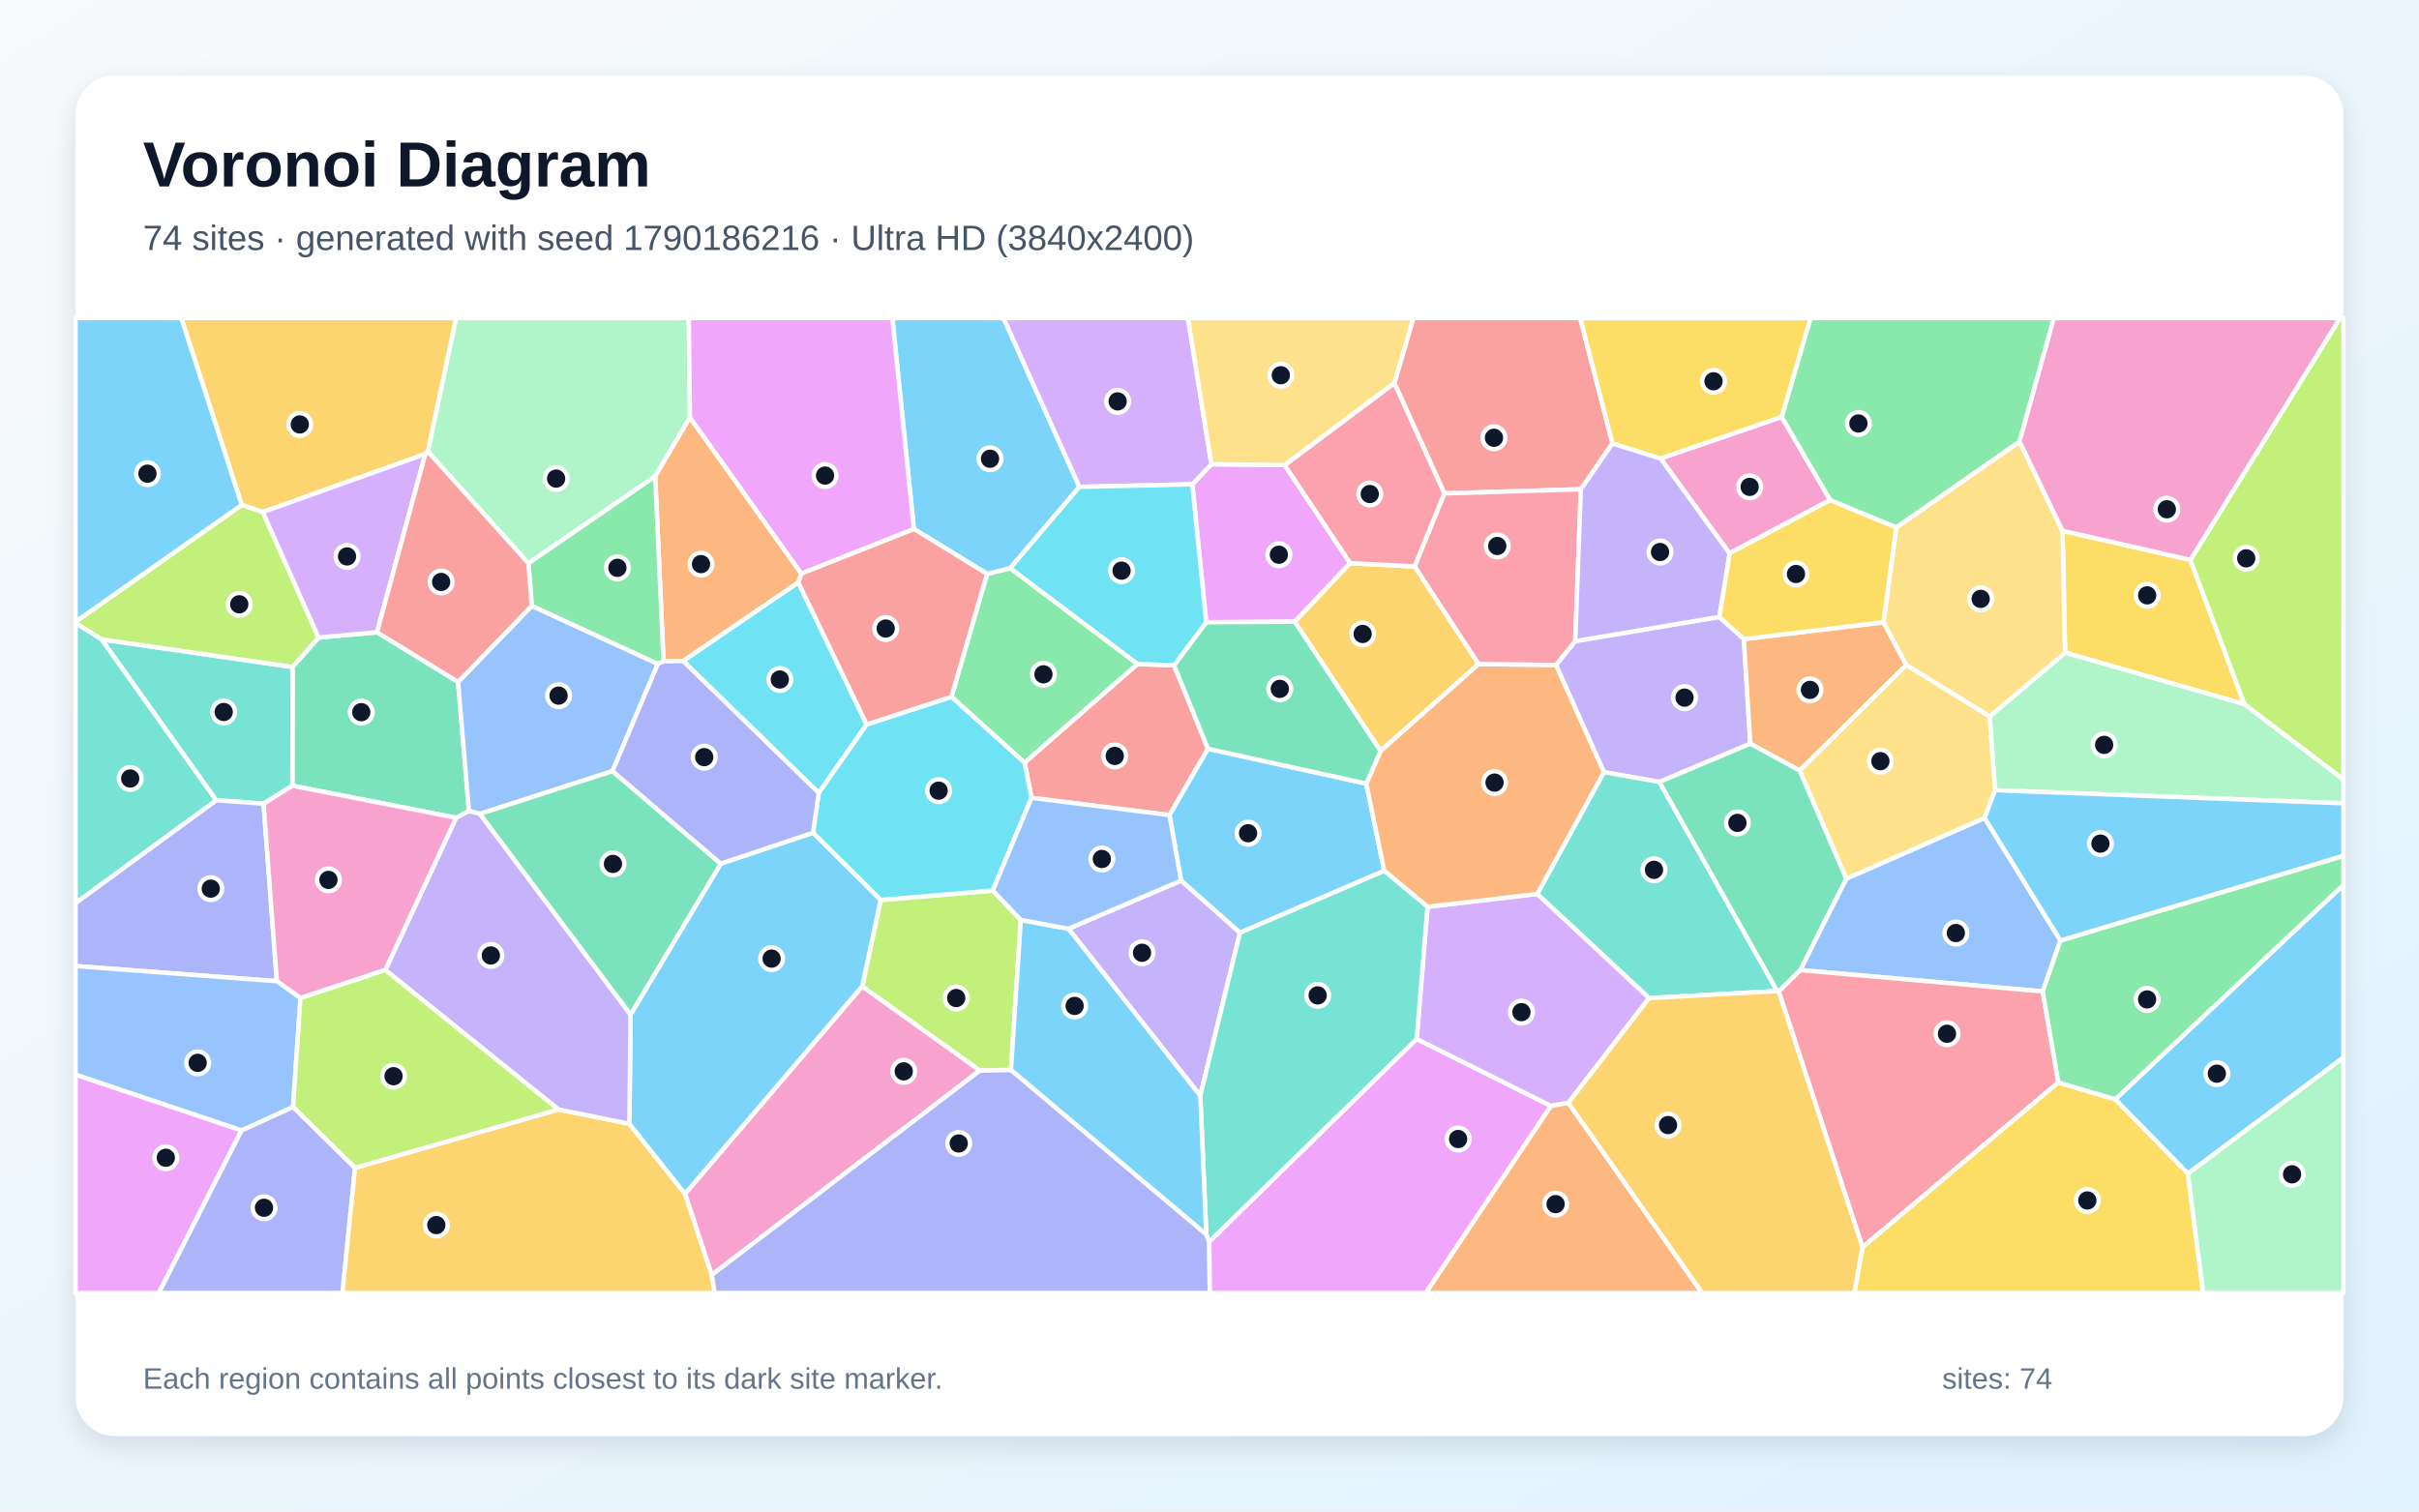
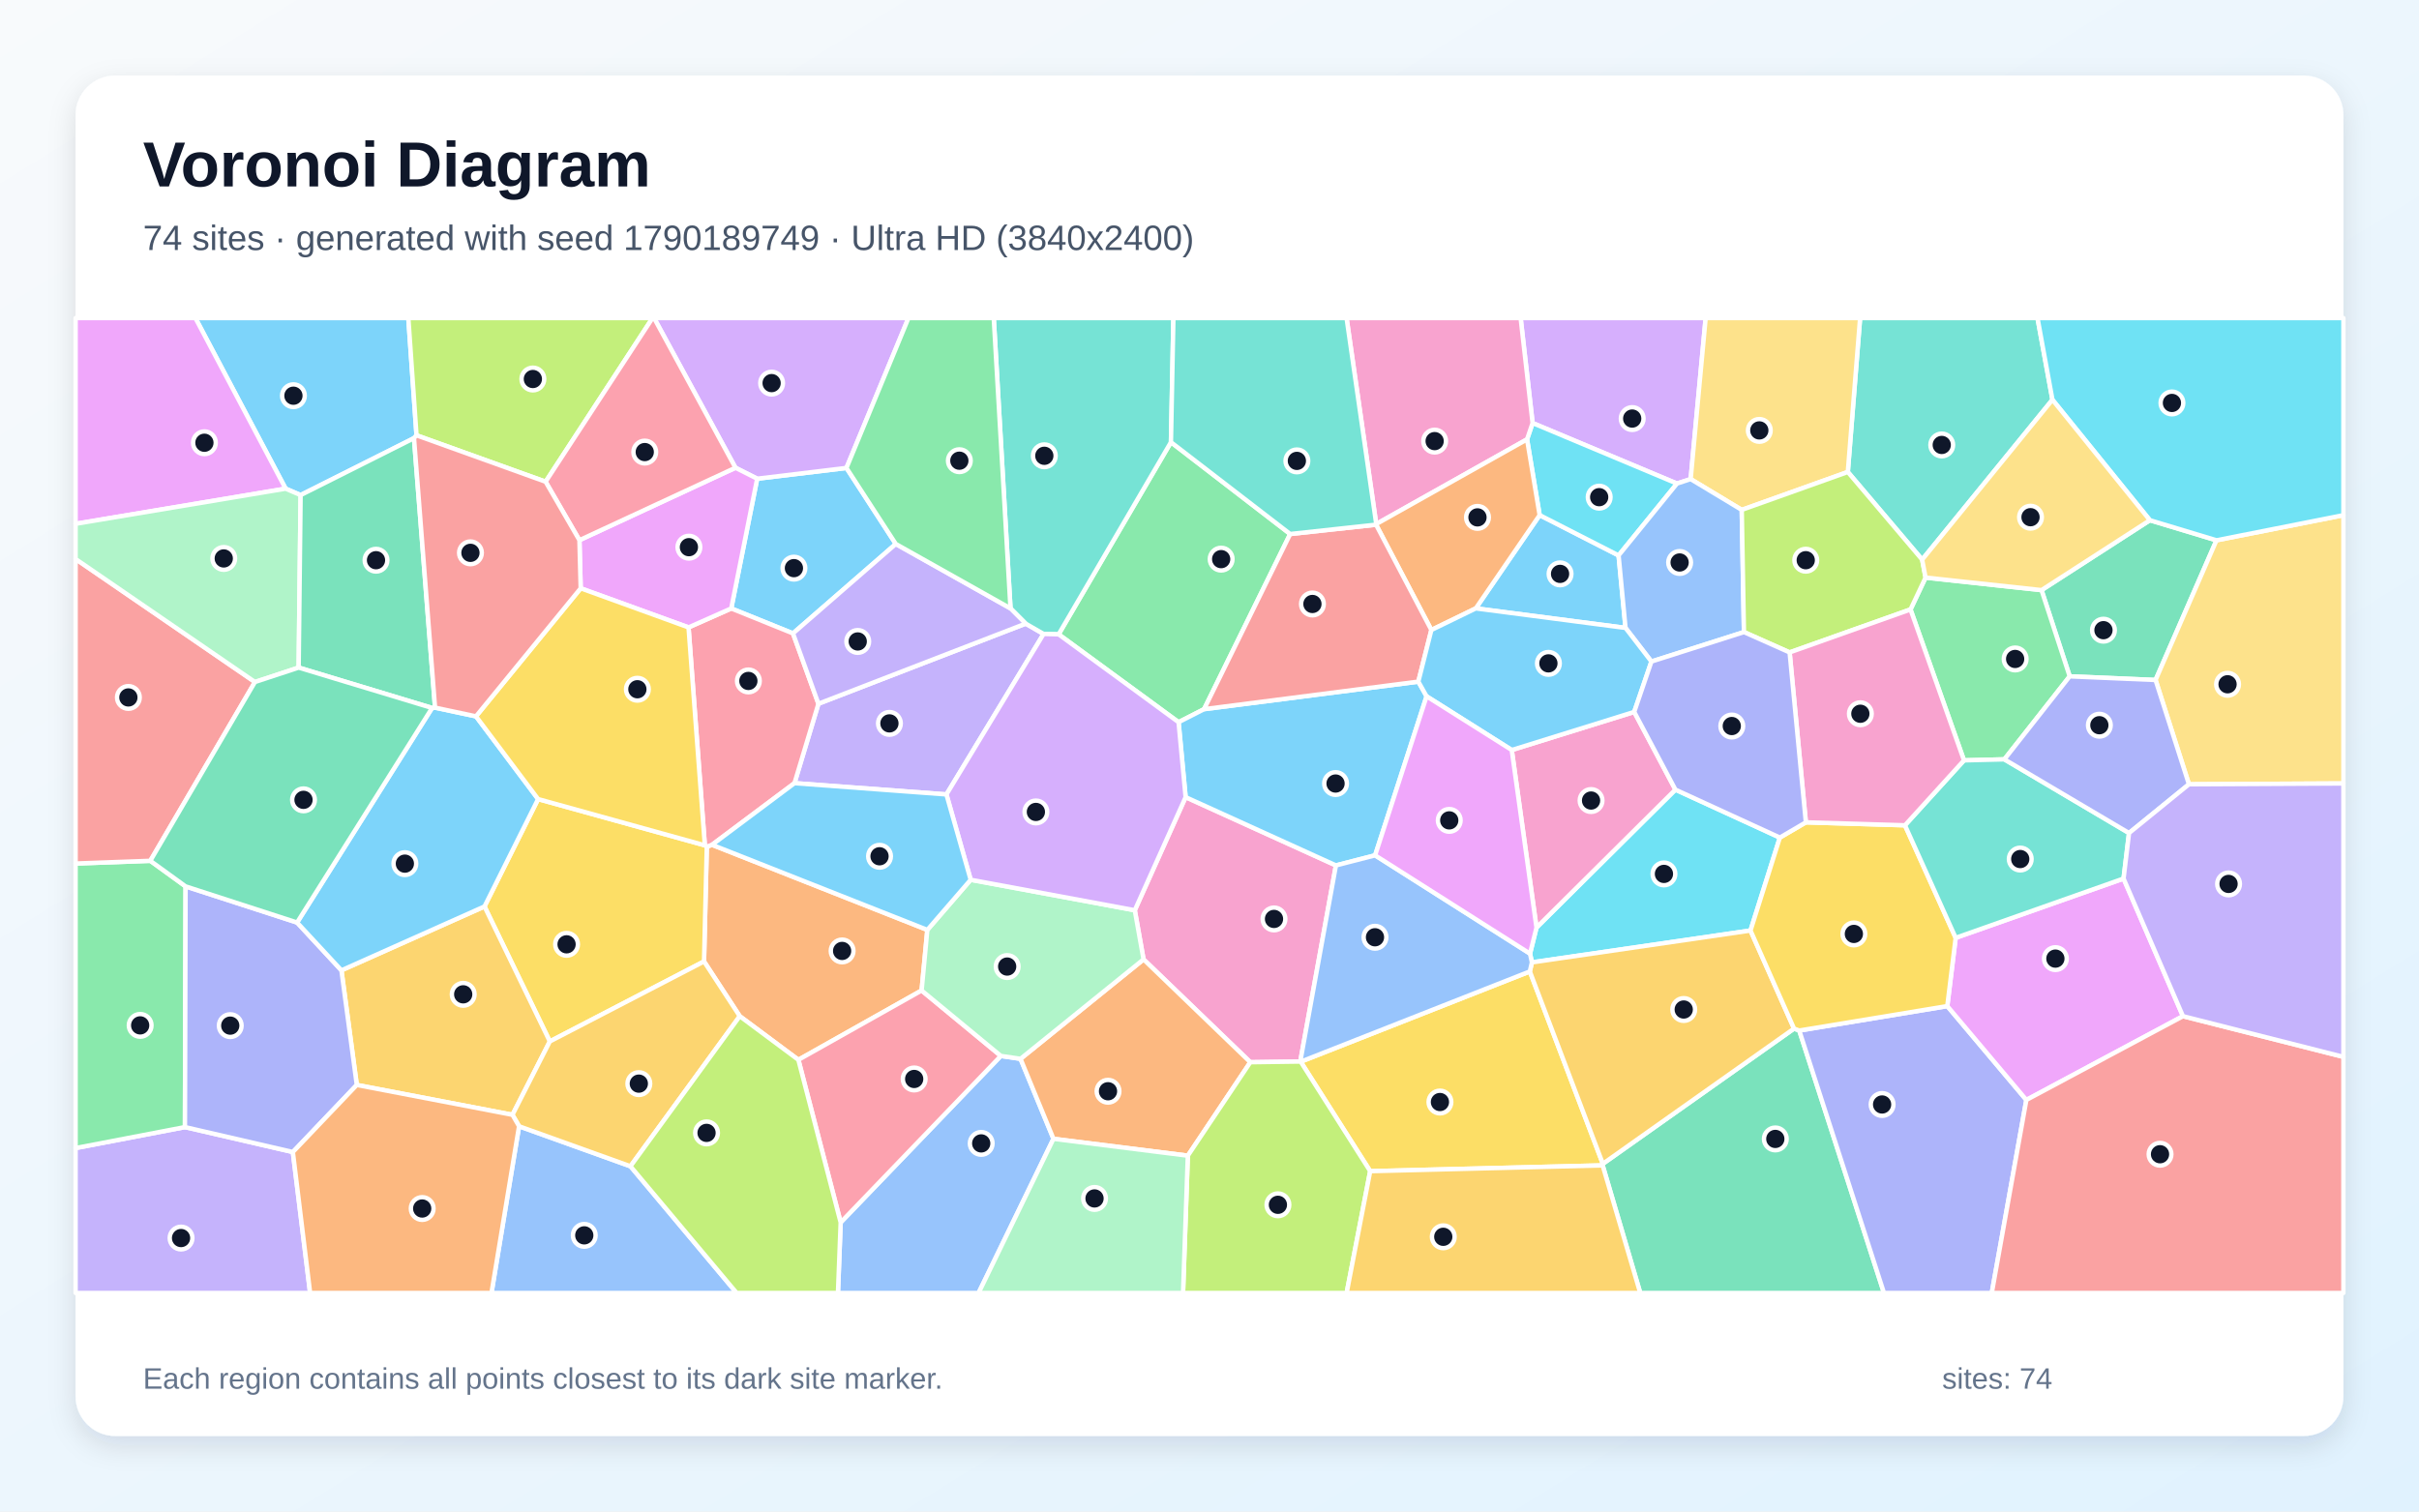
<svg xmlns="http://www.w3.org/2000/svg" width="3840" height="2400" viewBox="0 0 3840 2400" role="img" aria-labelledby="title description">
  <defs>
    <linearGradient id="background" x1="0" y1="0" x2="1" y2="1">
      <stop stop-color="#F8FAFC" />
      <stop offset="1" stop-color="#E0F2FE" />
    </linearGradient>
    <filter id="shadow" x="-5%" y="-5%" width="110%" height="110%">
      <feDropShadow dx="0" dy="15" stdDeviation="22" flood-color="#0F172A" flood-opacity=".12" />
    </filter>
  </defs>
  <rect width="3840" height="2400" fill="url(#background)" />
  <rect x="120" y="120" width="3600" height="2160" rx="63" fill="#FFFFFF" filter="url(#shadow)" />
  <g font-family="Arial, sans-serif">
    <text x="227" y="296" font-size="101" font-weight="700" fill="#0F172A">Voronoi Diagram</text>
-     <text x="227" y="397" font-size="56" fill="#475569">74 sites · generated with seed 1790186216 · Ultra HD (3840x2400)</text>
+     <text x="227" y="397" font-size="56" fill="#475569">74 sites · generated with seed 1790189749 · Ultra HD (3840x2400)</text>
  </g>
  <g stroke="#FFFFFF" stroke-width="7" stroke-linejoin="round">
-     <polygon points="3473.2,1863.5 3357.7,1745.5 3720.0,1405.0 3720.0,1679.2" fill="#38BDF8" fill-opacity="0.65" />
-     <polygon points="2634.2,1241.6 2546.1,1226.0 2469.9,1055.8 2500.6,1018.0 2729.2,979.5 2768.3,1014.7 2778.5,1180.8" fill="#A78BFA" fill-opacity="0.65" />
-     <polygon points="2828.3,662.0 2905.3,793.9 2745.5,878.7 2636.0,727.9" fill="#F472B6" fill-opacity="0.65" />
-     <polygon points="2989.9,988.0 3026.2,1056.0 2856.8,1223.5 2778.5,1180.8 2768.3,1014.7" fill="#FB923C" fill-opacity="0.65" />
-     <polygon points="3477.1,889.0 3562.8,1118.2 3278.2,1036.3 3274.1,842.7" fill="#FACC15" fill-opacity="0.65" />
-     <polygon points="1566.9,911.2 1603.7,902.1 1805.9,1054.3 1626.5,1211.1 1510.3,1106.4" fill="#4ADE80" fill-opacity="0.65" />
-     <polygon points="2821.2,1573.6 2617.8,1584.8 2440.2,1419.4 2546.1,1226.0 2634.2,1241.6" fill="#2DD4BF" fill-opacity="0.65" />
-     <polygon points="3270.8,1493.3 3242.7,1574.2 2857.7,1540.3 2930.8,1395.1 3150.4,1298.7" fill="#60A5FA" fill-opacity="0.65" />
-     <polygon points="120.0,1706.3 383.5,1794.8 252.0,2053.0 120.0,2053.0" fill="#E879F9" fill-opacity="0.65" />
-     <polygon points="598.5,1003.9 727.2,1082.8 744.4,1287.7 724.1,1298.5 464.1,1247.6 464.4,1059.0 505.7,1012.3" fill="#34D399" fill-opacity="0.65" />
-     <polygon points="1863.8,1056.4 1917.6,1188.9 1856.5,1294.2 1637.5,1266.8 1626.5,1211.1 1805.9,1054.3" fill="#F87171" fill-opacity="0.65" />
-     <polygon points="1129.7,2024.2 1555.4,1699.6 1604.8,1698.7 1914.9,1959.9 1919.7,1971.7 1920.5,2053.0 1134.2,2053.0" fill="#818CF8" fill-opacity="0.65" />
-     <polygon points="679.3,717.1 675.2,720.8 417.2,813.1 383.7,801.8 287.8,505.0 724.1,505.0" fill="#FBBF24" fill-opacity="0.65" />
-     <polygon points="3562.8,1118.2 3477.1,889.0 3714.6,505.0 3720.0,505.0 3720.0,1237.9" fill="#A3E635" fill-opacity="0.65" />
-     <polygon points="2489.7,1751.1 2461.7,1756.1 2248.9,1649.9 2266.1,1439.8 2440.2,1419.4 2617.8,1584.8" fill="#C084FC" fill-opacity="0.65" />
-     <polygon points="3267.5,1718.7 2956.6,1980.4 2823.6,1574.1 2857.7,1540.3 3242.7,1574.2" fill="#FB7185" fill-opacity="0.65" />
-     <polygon points="1084.3,1049.5 1267.2,924.6 1375.8,1150.3 1299.7,1259.0" fill="#22D3EE" fill-opacity="0.65" />
-     <polygon points="3166.9,1254.7 3158.4,1137.7 3278.2,1036.3 3562.8,1118.2 3720.0,1237.9 3720.0,1275.5" fill="#86EFAC" fill-opacity="0.65" />
-     <polygon points="3158.4,1137.7 3026.2,1056.0 2989.9,988.0 3010.2,837.4 3205.9,701.0 3274.1,842.7 3278.2,1036.3" fill="#FCD34D" fill-opacity="0.65" />
-     <polygon points="2168.9,1244.2 2197.4,1382.7 1968.3,1481.1 1874.8,1398.2 1856.5,1294.2 1917.6,1188.9" fill="#38BDF8" fill-opacity="0.65" />
-     <polygon points="1713.5,773.1 1603.7,902.1 1566.9,911.2 1450.7,839.8 1416.5,505.0 1593.0,505.0" fill="#38BDF8" fill-opacity="0.65" />
-     <polygon points="1874.8,1398.2 1968.3,1481.1 1905.4,1740.0 1696.1,1474.7" fill="#A78BFA" fill-opacity="0.65" />
-     <polygon points="1087.4,1895.5 1368.7,1566.0 1555.4,1699.6 1129.7,2024.2" fill="#F472B6" fill-opacity="0.65" />
-     <polygon points="2266.1,1439.8 2197.4,1382.7 2168.9,1244.2 2191.6,1192.2 2346.9,1054.4 2469.9,1055.8 2546.1,1226.0 2440.2,1419.4" fill="#FB923C" fill-opacity="0.65" />
-     <polygon points="3010.2,837.4 2989.9,988.0 2768.3,1014.7 2729.2,979.5 2745.5,878.7 2905.3,793.9" fill="#FACC15" fill-opacity="0.65" />
-     <polygon points="3205.9,701.0 3010.2,837.4 2905.3,793.9 2828.3,662.0 2874.1,505.0 3260.4,505.0" fill="#4ADE80" fill-opacity="0.65" />
-     <polygon points="1919.7,1971.7 1914.9,1959.9 1905.4,1740.0 1968.3,1481.1 2197.4,1382.7 2266.1,1439.8 2248.9,1649.9" fill="#2DD4BF" fill-opacity="0.65" />
-     <polygon points="844.2,961.9 1044.3,1054.1 972.3,1224.4 761.9,1292.3 744.4,1287.7 727.2,1082.8" fill="#60A5FA" fill-opacity="0.65" />
-     <polygon points="1892.7,769.0 1923.0,737.1 2039.3,738.4 2143.4,894.2 2055.5,987.1 1914.8,988.1" fill="#E879F9" fill-opacity="0.65" />
-     <polygon points="1914.8,988.1 2055.5,987.1 2191.6,1192.2 2168.9,1244.2 1917.6,1188.9 1863.8,1056.4" fill="#34D399" fill-opacity="0.65" />
-     <polygon points="2559.7,704.0 2509.5,776.9 2292.8,783.4 2213.4,608.1 2243.6,505.0 2508.5,505.0" fill="#F87171" fill-opacity="0.65" />
-     <polygon points="383.5,1794.8 465.2,1757.4 563.6,1854.3 543.6,2053.0 252.0,2053.0" fill="#818CF8" fill-opacity="0.65" />
-     <polygon points="563.6,1854.3 886.5,1761.6 999.1,1784.4 1087.4,1895.5 1129.7,2024.2 1134.2,2053.0 543.6,2053.0" fill="#FBBF24" fill-opacity="0.65" />
-     <polygon points="1398.0,1429.0 1575.9,1414.0 1620.5,1460.7 1604.8,1698.7 1555.4,1699.6 1368.7,1566.0" fill="#A3E635" fill-opacity="0.65" />
-     <polygon points="1923.0,737.1 1892.7,769.0 1713.5,773.1 1593.0,505.0 1885.8,505.0" fill="#C084FC" fill-opacity="0.65" />
-     <polygon points="2346.9,1054.4 2245.5,899.4 2292.8,783.4 2509.5,776.9 2500.6,1018.0 2469.9,1055.8" fill="#FB7185" fill-opacity="0.65" />
-     <polygon points="1575.9,1414.0 1398.0,1429.0 1290.6,1322.3 1299.7,1259.0 1375.8,1150.3 1510.3,1106.4 1626.5,1211.1 1637.5,1266.8" fill="#22D3EE" fill-opacity="0.65" />
-     <polygon points="1095.2,662.8 1040.1,756.2 838.8,894.4 679.3,717.1 724.1,505.0 1093.5,505.0" fill="#86EFAC" fill-opacity="0.65" />
-     <polygon points="3158.4,1137.7 3166.9,1254.7 3150.4,1298.7 2930.8,1395.1 2856.8,1223.5 3026.2,1056.0" fill="#FCD34D" fill-opacity="0.65" />
-     <polygon points="1914.9,1959.9 1604.8,1698.7 1620.5,1460.7 1696.1,1474.7 1905.4,1740.0" fill="#38BDF8" fill-opacity="0.65" />
-     <polygon points="999.1,1784.4 1001.0,1610.9 1144.1,1371.3 1290.6,1322.3 1398.0,1429.0 1368.7,1566.0 1087.4,1895.5" fill="#38BDF8" fill-opacity="0.65" />
-     <polygon points="1001.0,1610.9 999.1,1784.4 886.5,1761.6 611.6,1540.2 724.1,1298.5 744.4,1287.7 761.9,1292.3" fill="#A78BFA" fill-opacity="0.65" />
-     <polygon points="3477.1,889.0 3274.1,842.7 3205.9,701.0 3260.4,505.0 3714.6,505.0" fill="#F472B6" fill-opacity="0.65" />
-     <polygon points="2461.7,1756.1 2489.7,1751.1 2702.1,2053.0 2263.1,2053.0" fill="#FB923C" fill-opacity="0.65" />
-     <polygon points="2956.6,1980.4 3267.5,1718.7 3357.7,1745.5 3473.2,1863.5 3497.4,2053.0 2943.5,2053.0" fill="#FACC15" fill-opacity="0.65" />
-     <polygon points="3267.5,1718.7 3242.7,1574.2 3270.8,1493.3 3720.0,1358.8 3720.0,1405.0 3357.7,1745.5" fill="#4ADE80" fill-opacity="0.65" />
-     <polygon points="161.1,1015.2 464.4,1059.0 464.1,1247.6 418.4,1276.1 343.1,1270.6" fill="#2DD4BF" fill-opacity="0.65" />
-     <polygon points="1874.8,1398.2 1696.1,1474.7 1620.5,1460.7 1575.9,1414.0 1637.5,1266.8 1856.5,1294.2" fill="#60A5FA" fill-opacity="0.65" />
-     <polygon points="1919.7,1971.7 2248.9,1649.9 2461.7,1756.1 2263.1,2053.0 1920.5,2053.0" fill="#E879F9" fill-opacity="0.65" />
-     <polygon points="761.9,1292.3 972.3,1224.4 1144.1,1371.3 1001.0,1610.9" fill="#34D399" fill-opacity="0.65" />
-     <polygon points="1375.8,1150.3 1267.2,924.6 1272.0,910.6 1450.7,839.8 1566.9,911.2 1510.3,1106.4" fill="#F87171" fill-opacity="0.65" />
-     <polygon points="343.1,1270.6 418.4,1276.1 439.5,1558.0 120.0,1533.9 120.0,1433.7" fill="#818CF8" fill-opacity="0.65" />
-     <polygon points="2245.5,899.4 2346.9,1054.4 2191.6,1192.2 2055.5,987.1 2143.4,894.2" fill="#FBBF24" fill-opacity="0.65" />
-     <polygon points="383.7,801.8 417.2,813.1 505.7,1012.3 464.4,1059.0 161.1,1015.2 120.0,989.4 120.0,987.1" fill="#A3E635" fill-opacity="0.65" />
-     <polygon points="598.5,1003.9 505.7,1012.3 417.2,813.1 675.2,720.8" fill="#C084FC" fill-opacity="0.65" />
-     <polygon points="2213.4,608.1 2292.8,783.4 2245.5,899.4 2143.4,894.2 2039.3,738.4" fill="#FB7185" fill-opacity="0.65" />
-     <polygon points="1892.7,769.0 1914.8,988.1 1863.8,1056.4 1805.9,1054.3 1603.7,902.1 1713.5,773.1" fill="#22D3EE" fill-opacity="0.65" />
-     <polygon points="3473.2,1863.5 3720.0,1679.2 3720.0,2053.0 3497.4,2053.0" fill="#86EFAC" fill-opacity="0.65" />
-     <polygon points="2213.4,608.1 2039.3,738.4 1923.0,737.1 1885.8,505.0 2243.6,505.0" fill="#FCD34D" fill-opacity="0.65" />
-     <polygon points="3270.8,1493.3 3150.4,1298.7 3166.9,1254.7 3720.0,1275.5 3720.0,1358.8" fill="#38BDF8" fill-opacity="0.65" />
-     <polygon points="383.7,801.8 120.0,987.1 120.0,505.0 287.8,505.0" fill="#38BDF8" fill-opacity="0.65" />
-     <polygon points="2509.5,776.9 2559.7,704.0 2636.0,727.9 2745.5,878.7 2729.2,979.5 2500.6,1018.0" fill="#A78BFA" fill-opacity="0.65" />
-     <polygon points="611.6,1540.2 477.0,1584.8 439.5,1558.0 418.4,1276.1 464.1,1247.6 724.1,1298.5" fill="#F472B6" fill-opacity="0.65" />
-     <polygon points="1272.0,910.6 1267.2,924.6 1084.3,1049.5 1053.3,1050.0 1040.1,756.2 1095.2,662.8" fill="#FB923C" fill-opacity="0.65" />
-     <polygon points="2828.3,662.0 2636.0,727.9 2559.7,704.0 2508.5,505.0 2874.1,505.0" fill="#FACC15" fill-opacity="0.65" />
-     <polygon points="838.8,894.4 1040.1,756.2 1053.3,1050.0 1044.3,1054.1 844.2,961.9" fill="#4ADE80" fill-opacity="0.65" />
-     <polygon points="161.1,1015.2 343.1,1270.6 120.0,1433.7 120.0,989.4" fill="#2DD4BF" fill-opacity="0.65" />
-     <polygon points="439.5,1558.0 477.0,1584.8 465.2,1757.4 383.5,1794.8 120.0,1706.3 120.0,1533.9" fill="#60A5FA" fill-opacity="0.65" />
-     <polygon points="1272.0,910.6 1095.2,662.8 1093.5,505.0 1416.5,505.0 1450.7,839.8" fill="#E879F9" fill-opacity="0.65" />
-     <polygon points="2930.8,1395.1 2857.7,1540.3 2823.6,1574.1 2821.2,1573.6 2634.2,1241.6 2778.5,1180.8 2856.8,1223.5" fill="#34D399" fill-opacity="0.65" />
-     <polygon points="838.8,894.4 844.2,961.9 727.2,1082.8 598.5,1003.9 675.2,720.8 679.3,717.1" fill="#F87171" fill-opacity="0.65" />
-     <polygon points="1290.6,1322.3 1144.1,1371.3 972.3,1224.4 1044.3,1054.1 1053.3,1050.0 1084.3,1049.5 1299.7,1259.0" fill="#818CF8" fill-opacity="0.65" />
-     <polygon points="2489.7,1751.1 2617.8,1584.8 2821.2,1573.6 2823.6,1574.1 2956.6,1980.4 2943.5,2053.0 2702.1,2053.0" fill="#FBBF24" fill-opacity="0.65" />
-     <polygon points="477.0,1584.8 611.6,1540.2 886.5,1761.6 563.6,1854.3 465.2,1757.4" fill="#A3E635" fill-opacity="0.65" />
+     <polygon points="661.2,691.2 657.2,695.7 477.2,786.1 453.4,775.9 310.2,505.0 648.2,505.0" fill="#38BDF8" fill-opacity="0.65" />
+     <polygon points="120.0,1822.9 293.6,1789.6 464.9,1829.2 492.3,2053.0 120.0,2053.0" fill="#A78BFA" fill-opacity="0.65" />
+     <polygon points="2064.1,1685.5 1984.8,1686.6 1815.3,1523.3 1801.4,1445.3 1882.1,1265.7 2120.7,1374.1" fill="#F472B6" fill-opacity="0.65" />
+     <polygon points="1472.1,1476.5 1463.0,1572.7 1267.4,1682.8 1174.3,1613.5 1117.6,1526.6 1122.0,1344.3 1130.3,1341.4" fill="#FB923C" fill-opacity="0.65" />
+     <polygon points="872.8,1653.6 769.1,1439.3 854.2,1268.8 1118.9,1342.2 1122.0,1344.3 1117.6,1526.6" fill="#FACC15" fill-opacity="0.65" />
+     <polygon points="238.6,1366.8 294.6,1407.4 293.6,1789.6 120.0,1822.9 120.0,1371.1" fill="#4ADE80" fill-opacity="0.65" />
+     <polygon points="3258.1,634.7 3051.3,888.6 2933.3,749.4 2952.8,505.0 3234.4,505.0" fill="#2DD4BF" fill-opacity="0.65" />
+     <polygon points="1334.5,1941.0 1588.8,1676.6 1620.0,1681.2 1672.3,1808.2 1553.4,2053.0 1330.2,2053.0" fill="#60A5FA" fill-opacity="0.65" />
+     <polygon points="120.0,831.7 120.0,505.0 310.2,505.0 453.4,775.9" fill="#E879F9" fill-opacity="0.65" />
+     <polygon points="2544.1,1850.4 2544.4,1847.9 2847.9,1633.2 2856.2,1636.3 2990.7,2053.0 2603.8,2053.0" fill="#34D399" fill-opacity="0.65" />
+     <polygon points="404.7,1082.9 238.6,1366.8 120.0,1371.1 120.0,887.6" fill="#F87171" fill-opacity="0.65" />
+     <polygon points="2856.2,1636.3 3091.2,1597.5 3216.7,1746.5 3161.8,2053.0 2990.7,2053.0" fill="#818CF8" fill-opacity="0.65" />
+     <polygon points="813.5,1770.1 566.4,1722.7 542.0,1540.7 769.1,1439.3 872.8,1653.6" fill="#FBBF24" fill-opacity="0.65" />
+     <polygon points="866.1,764.9 661.2,691.2 648.2,505.0 1035.8,505.0" fill="#A3E635" fill-opacity="0.65" />
+     <polygon points="2683.8,760.7 2662.1,767.8 2432.9,671.7 2413.9,505.0 2707.6,505.0" fill="#C084FC" fill-opacity="0.65" />
+     <polygon points="1267.4,1682.8 1463.0,1572.7 1588.8,1676.6 1334.5,1941.0" fill="#FB7185" fill-opacity="0.65" />
+     <polygon points="2825.4,1329.9 2778.8,1477.5 2431.8,1528.1 2428.8,1514.2 2439.1,1472.8 2659.6,1253.8" fill="#22D3EE" fill-opacity="0.65" />
+     <polygon points="474.1,1060.0 404.7,1082.9 120.0,887.6 120.0,831.7 453.4,775.9 477.2,786.1" fill="#86EFAC" fill-opacity="0.65" />
+     <polygon points="2933.3,749.4 2764.9,809.6 2683.8,760.7 2707.6,505.0 2952.8,505.0" fill="#FCD34D" fill-opacity="0.65" />
+     <polygon points="1202.0,760.1 1343.7,743.0 1422.0,863.7 1258.8,1005.7 1160.8,966.1" fill="#38BDF8" fill-opacity="0.65" />
+     <polygon points="2342.7,966.0 2444.1,817.9 2569.4,881.9 2580.4,997.0" fill="#38BDF8" fill-opacity="0.65" />
+     <polygon points="1502.4,1261.4 1261.2,1243.5 1299.2,1117.4 1628.2,990.2 1656.6,1006.6" fill="#A78BFA" fill-opacity="0.65" />
+     <polygon points="2399.8,1190.9 2594.2,1130.4 2659.6,1253.8 2439.1,1472.8" fill="#F472B6" fill-opacity="0.65" />
+     <polygon points="1885.6,1835.0 1672.3,1808.2 1620.0,1681.2 1815.3,1523.3 1984.8,1686.6" fill="#FB923C" fill-opacity="0.65" />
+     <polygon points="2175.1,1859.6 2064.8,1685.8 2428.5,1542.5 2544.4,1847.9 2544.1,1850.4" fill="#FACC15" fill-opacity="0.65" />
+     <polygon points="2048.1,847.9 1911.4,1126.0 1870.9,1146.7 1680.5,1007.2 1858.8,702.1" fill="#4ADE80" fill-opacity="0.65" />
+     <polygon points="1858.8,702.1 1680.5,1007.2 1656.6,1006.6 1628.2,990.2 1604.1,966.0 1577.5,505.0 1862.7,505.0" fill="#2DD4BF" fill-opacity="0.65" />
+     <polygon points="824.0,1788.3 1000.8,1851.8 1169.4,2053.0 780.2,2053.0" fill="#60A5FA" fill-opacity="0.65" />
+     <polygon points="3371.0,1395.0 3465.3,1613.5 3216.7,1746.5 3091.2,1597.5 3104.5,1489.1" fill="#E879F9" fill-opacity="0.65" />
+     <polygon points="3412.8,826.0 3518.5,857.9 3421.8,1079.7 3285.5,1073.9 3240.8,937.0" fill="#34D399" fill-opacity="0.65" />
+     <polygon points="3216.7,1746.5 3465.3,1613.5 3720.0,1678.1 3720.0,2053.0 3161.8,2053.0" fill="#F87171" fill-opacity="0.65" />
+     <polygon points="471.6,1464.8 542.0,1540.7 566.4,1722.7 464.9,1829.2 293.6,1789.6 294.6,1407.4" fill="#818CF8" fill-opacity="0.65" />
+     <polygon points="2428.5,1542.5 2431.8,1528.1 2778.8,1477.5 2847.9,1633.2 2544.4,1847.9" fill="#FBBF24" fill-opacity="0.65" />
+     <polygon points="1885.6,1835.0 1984.8,1686.6 2064.1,1685.5 2064.8,1685.8 2175.1,1859.6 2137.7,2053.0 1878.0,2053.0" fill="#A3E635" fill-opacity="0.65" />
+     <polygon points="1343.7,743.0 1202.0,760.1 1167.5,742.7 1038.3,505.0 1442.1,505.0" fill="#C084FC" fill-opacity="0.65" />
+     <polygon points="1093.0,996.2 1160.8,966.1 1258.8,1005.7 1299.2,1117.4 1261.2,1243.5 1130.3,1341.4 1122.0,1344.3 1118.9,1342.2" fill="#FB7185" fill-opacity="0.65" />
+     <polygon points="2424.1,697.6 2432.9,671.7 2662.1,767.8 2569.4,881.9 2444.1,817.9" fill="#22D3EE" fill-opacity="0.65" />
+     <polygon points="1620.0,1681.2 1588.8,1676.6 1463.0,1572.7 1472.1,1476.5 1540.9,1396.9 1801.4,1445.3 1815.3,1523.3" fill="#86EFAC" fill-opacity="0.65" />
+     <polygon points="3474.8,1245.3 3421.8,1079.7 3518.5,857.9 3720.0,818.0 3720.0,1244.0" fill="#FCD34D" fill-opacity="0.65" />
+     <polygon points="685.9,1124.1 690.6,1123.6 755.6,1137.4 854.2,1268.8 769.1,1439.3 542.0,1540.7 471.6,1464.8" fill="#38BDF8" fill-opacity="0.65" />
+     <polygon points="1870.9,1146.7 1911.4,1126.0 2251.5,1082.3 2264.6,1105.6 2182.9,1358.1 2120.7,1374.1 1882.1,1265.7" fill="#38BDF8" fill-opacity="0.65" />
+     <polygon points="1604.1,966.0 1628.2,990.2 1299.2,1117.4 1258.8,1005.7 1422.0,863.7" fill="#A78BFA" fill-opacity="0.65" />
+     <polygon points="2432.9,671.7 2424.1,697.6 2184.7,832.1 2137.6,505.0 2413.9,505.0" fill="#F472B6" fill-opacity="0.65" />
+     <polygon points="2272.2,1000.3 2184.4,833.1 2184.7,832.1 2424.1,697.6 2444.1,817.9 2342.7,966.0" fill="#FB923C" fill-opacity="0.65" />
+     <polygon points="2866.7,1305.7 3024.0,1310.4 3104.5,1489.1 3091.2,1597.5 2856.2,1636.3 2847.9,1633.2 2778.8,1477.5 2825.4,1329.9" fill="#FACC15" fill-opacity="0.65" />
+     <polygon points="3240.8,937.0 3285.5,1073.9 3181.8,1205.7 3117.7,1207.3 3032.8,967.7 3056.7,917.1" fill="#4ADE80" fill-opacity="0.65" />
+     <polygon points="3117.7,1207.3 3181.8,1205.7 3379.7,1322.7 3371.0,1395.0 3104.5,1489.1 3024.0,1310.4" fill="#2DD4BF" fill-opacity="0.65" />
+     <polygon points="2768.4,1003.6 2621.5,1050.4 2580.4,997.0 2569.4,881.9 2662.1,767.8 2683.8,760.7 2764.9,809.6" fill="#60A5FA" fill-opacity="0.65" />
+     <polygon points="919.8,857.7 1167.5,742.7 1202.0,760.1 1160.8,966.1 1093.0,996.2 921.8,934.1" fill="#E879F9" fill-opacity="0.65" />
+     <polygon points="690.6,1123.6 685.9,1124.1 474.1,1060.0 477.2,786.1 657.2,695.7" fill="#34D399" fill-opacity="0.65" />
+     <polygon points="2251.5,1082.3 1911.4,1126.0 2048.1,847.9 2184.4,833.1 2272.2,1000.3" fill="#F87171" fill-opacity="0.65" />
+     <polygon points="3474.8,1245.3 3379.7,1322.7 3181.8,1205.7 3285.5,1073.9 3421.8,1079.7" fill="#818CF8" fill-opacity="0.65" />
+     <polygon points="1000.8,1851.8 824.0,1788.3 813.5,1770.1 872.8,1653.6 1117.6,1526.6 1174.3,1613.5" fill="#FBBF24" fill-opacity="0.65" />
+     <polygon points="3056.7,917.1 3032.8,967.7 2840.9,1035.9 2768.4,1003.6 2764.9,809.6 2933.3,749.4 3051.3,888.6" fill="#A3E635" fill-opacity="0.65" />
+     <polygon points="1540.9,1396.9 1502.4,1261.4 1656.6,1006.6 1680.5,1007.2 1870.9,1146.7 1882.1,1265.7 1801.4,1445.3" fill="#C084FC" fill-opacity="0.65" />
+     <polygon points="1167.5,742.7 919.8,857.7 866.1,764.9 1035.8,505.0 1038.3,505.0" fill="#FB7185" fill-opacity="0.65" />
+     <polygon points="3518.5,857.9 3412.8,826.0 3258.1,634.7 3234.4,505.0 3720.0,505.0 3720.0,818.0" fill="#22D3EE" fill-opacity="0.65" />
+     <polygon points="1672.3,1808.2 1885.6,1835.0 1878.0,2053.0 1553.4,2053.0" fill="#86EFAC" fill-opacity="0.65" />
+     <polygon points="3412.8,826.0 3240.8,937.0 3056.7,917.1 3051.3,888.6 3258.1,634.7" fill="#FCD34D" fill-opacity="0.65" />
+     <polygon points="1540.9,1396.9 1472.1,1476.5 1130.3,1341.4 1261.2,1243.5 1502.4,1261.4" fill="#38BDF8" fill-opacity="0.65" />
+     <polygon points="2264.6,1105.6 2251.5,1082.3 2272.2,1000.3 2342.7,966.0 2580.4,997.0 2621.5,1050.4 2594.2,1130.4 2399.8,1190.9" fill="#38BDF8" fill-opacity="0.65" />
+     <polygon points="3465.3,1613.5 3371.0,1395.0 3379.7,1322.7 3474.8,1245.3 3720.0,1244.0 3720.0,1678.1" fill="#A78BFA" fill-opacity="0.65" />
+     <polygon points="2840.9,1035.9 3032.8,967.7 3117.7,1207.3 3024.0,1310.4 2866.7,1305.7" fill="#F472B6" fill-opacity="0.65" />
+     <polygon points="464.9,1829.2 566.4,1722.7 813.5,1770.1 824.0,1788.3 780.2,2053.0 492.3,2053.0" fill="#FB923C" fill-opacity="0.65" />
+     <polygon points="755.6,1137.4 921.8,934.1 1093.0,996.2 1118.9,1342.2 854.2,1268.8" fill="#FACC15" fill-opacity="0.65" />
+     <polygon points="1604.1,966.0 1422.0,863.7 1343.7,743.0 1442.1,505.0 1577.5,505.0" fill="#4ADE80" fill-opacity="0.65" />
+     <polygon points="2184.7,832.1 2184.4,833.1 2048.1,847.9 1858.8,702.1 1862.7,505.0 2137.6,505.0" fill="#2DD4BF" fill-opacity="0.65" />
+     <polygon points="2428.5,1542.5 2064.8,1685.8 2064.1,1685.5 2120.7,1374.1 2182.9,1358.1 2428.8,1514.2 2431.8,1528.1" fill="#60A5FA" fill-opacity="0.65" />
+     <polygon points="2182.9,1358.1 2264.6,1105.6 2399.8,1190.9 2439.1,1472.8 2428.8,1514.2" fill="#E879F9" fill-opacity="0.65" />
+     <polygon points="474.1,1060.0 685.9,1124.1 471.6,1464.8 294.6,1407.4 238.6,1366.8 404.7,1082.9" fill="#34D399" fill-opacity="0.65" />
+     <polygon points="866.1,764.9 919.8,857.7 921.8,934.1 755.6,1137.4 690.6,1123.6 657.2,695.7 661.2,691.2" fill="#F87171" fill-opacity="0.65" />
+     <polygon points="2621.5,1050.4 2768.4,1003.6 2840.9,1035.9 2866.7,1305.7 2825.4,1329.9 2659.6,1253.8 2594.2,1130.4" fill="#818CF8" fill-opacity="0.65" />
+     <polygon points="2175.1,1859.6 2544.1,1850.4 2603.8,2053.0 2137.7,2053.0" fill="#FBBF24" fill-opacity="0.65" />
+     <polygon points="1000.8,1851.8 1174.3,1613.5 1267.4,1682.8 1334.5,1941.0 1330.2,2053.0 1169.4,2053.0" fill="#A3E635" fill-opacity="0.65" />
  </g>
  <g>
-     <circle cx="3519.1" cy="1704.8" r="18" fill="#0F172A" stroke="#FFFFFF" stroke-width="7" />
-     <circle cx="2674.1" cy="1107.7" r="18" fill="#0F172A" stroke="#FFFFFF" stroke-width="7" />
-     <circle cx="2777.5" cy="773.1" r="18" fill="#0F172A" stroke="#FFFFFF" stroke-width="7" />
-     <circle cx="2873.2" cy="1095.4" r="18" fill="#0F172A" stroke="#FFFFFF" stroke-width="7" />
-     <circle cx="3408.5" cy="945.3" r="18" fill="#0F172A" stroke="#FFFFFF" stroke-width="7" />
-     <circle cx="1656.4" cy="1070.7" r="18" fill="#0F172A" stroke="#FFFFFF" stroke-width="7" />
-     <circle cx="2625.6" cy="1381.1" r="18" fill="#0F172A" stroke="#FFFFFF" stroke-width="7" />
-     <circle cx="3104.8" cy="1481.5" r="18" fill="#0F172A" stroke="#FFFFFF" stroke-width="7" />
-     <circle cx="263.2" cy="1838.3" r="18" fill="#0F172A" stroke="#FFFFFF" stroke-width="7" />
-     <circle cx="573.5" cy="1130.8" r="18" fill="#0F172A" stroke="#FFFFFF" stroke-width="7" />
-     <circle cx="1769.6" cy="1200.3" r="18" fill="#0F172A" stroke="#FFFFFF" stroke-width="7" />
-     <circle cx="1521.9" cy="1815.6" r="18" fill="#0F172A" stroke="#FFFFFF" stroke-width="7" />
-     <circle cx="475.9" cy="673.9" r="18" fill="#0F172A" stroke="#FFFFFF" stroke-width="7" />
-     <circle cx="3565.7" cy="886.5" r="18" fill="#0F172A" stroke="#FFFFFF" stroke-width="7" />
-     <circle cx="2415.2" cy="1607.1" r="18" fill="#0F172A" stroke="#FFFFFF" stroke-width="7" />
-     <circle cx="3090.7" cy="1641.4" r="18" fill="#0F172A" stroke="#FFFFFF" stroke-width="7" />
-     <circle cx="1237.9" cy="1078.9" r="18" fill="#0F172A" stroke="#FFFFFF" stroke-width="7" />
-     <circle cx="3340.2" cy="1182.7" r="18" fill="#0F172A" stroke="#FFFFFF" stroke-width="7" />
-     <circle cx="3144.2" cy="950.9" r="18" fill="#0F172A" stroke="#FFFFFF" stroke-width="7" />
-     <circle cx="1981.2" cy="1323.0" r="18" fill="#0F172A" stroke="#FFFFFF" stroke-width="7" />
-     <circle cx="1571.6" cy="728.4" r="18" fill="#0F172A" stroke="#FFFFFF" stroke-width="7" />
-     <circle cx="1812.9" cy="1512.8" r="18" fill="#0F172A" stroke="#FFFFFF" stroke-width="7" />
-     <circle cx="1434.6" cy="1701.1" r="18" fill="#0F172A" stroke="#FFFFFF" stroke-width="7" />
-     <circle cx="2372.5" cy="1242.6" r="18" fill="#0F172A" stroke="#FFFFFF" stroke-width="7" />
-     <circle cx="2851.0" cy="911.4" r="18" fill="#0F172A" stroke="#FFFFFF" stroke-width="7" />
-     <circle cx="2950.1" cy="672.4" r="18" fill="#0F172A" stroke="#FFFFFF" stroke-width="7" />
-     <circle cx="2091.7" cy="1580.5" r="18" fill="#0F172A" stroke="#FFFFFF" stroke-width="7" />
-     <circle cx="886.7" cy="1104.5" r="18" fill="#0F172A" stroke="#FFFFFF" stroke-width="7" />
-     <circle cx="2030.1" cy="880.8" r="18" fill="#0F172A" stroke="#FFFFFF" stroke-width="7" />
-     <circle cx="2031.6" cy="1093.8" r="18" fill="#0F172A" stroke="#FFFFFF" stroke-width="7" />
-     <circle cx="2371.6" cy="695.1" r="18" fill="#0F172A" stroke="#FFFFFF" stroke-width="7" />
-     <circle cx="419.1" cy="1917.7" r="18" fill="#0F172A" stroke="#FFFFFF" stroke-width="7" />
-     <circle cx="692.6" cy="1945.2" r="18" fill="#0F172A" stroke="#FFFFFF" stroke-width="7" />
-     <circle cx="1517.9" cy="1584.7" r="18" fill="#0F172A" stroke="#FFFFFF" stroke-width="7" />
-     <circle cx="1774.2" cy="637.3" r="18" fill="#0F172A" stroke="#FFFFFF" stroke-width="7" />
-     <circle cx="2376.8" cy="866.9" r="18" fill="#0F172A" stroke="#FFFFFF" stroke-width="7" />
-     <circle cx="1490.0" cy="1255.4" r="18" fill="#0F172A" stroke="#FFFFFF" stroke-width="7" />
-     <circle cx="882.8" cy="759.9" r="18" fill="#0F172A" stroke="#FFFFFF" stroke-width="7" />
-     <circle cx="2985.0" cy="1208.6" r="18" fill="#0F172A" stroke="#FFFFFF" stroke-width="7" />
-     <circle cx="1705.9" cy="1597.2" r="18" fill="#0F172A" stroke="#FFFFFF" stroke-width="7" />
-     <circle cx="1224.9" cy="1522.1" r="18" fill="#0F172A" stroke="#FFFFFF" stroke-width="7" />
-     <circle cx="779.2" cy="1517.1" r="18" fill="#0F172A" stroke="#FFFFFF" stroke-width="7" />
-     <circle cx="3439.7" cy="808.6" r="18" fill="#0F172A" stroke="#FFFFFF" stroke-width="7" />
-     <circle cx="2469.4" cy="1911.9" r="18" fill="#0F172A" stroke="#FFFFFF" stroke-width="7" />
-     <circle cx="3313.5" cy="1906.1" r="18" fill="#0F172A" stroke="#FFFFFF" stroke-width="7" />
-     <circle cx="3408.4" cy="1586.9" r="18" fill="#0F172A" stroke="#FFFFFF" stroke-width="7" />
-     <circle cx="355.1" cy="1130.5" r="18" fill="#0F172A" stroke="#FFFFFF" stroke-width="7" />
-     <circle cx="1749.1" cy="1363.9" r="18" fill="#0F172A" stroke="#FFFFFF" stroke-width="7" />
-     <circle cx="2314.7" cy="1808.5" r="18" fill="#0F172A" stroke="#FFFFFF" stroke-width="7" />
-     <circle cx="973.0" cy="1371.7" r="18" fill="#0F172A" stroke="#FFFFFF" stroke-width="7" />
-     <circle cx="1406.0" cy="998.0" r="18" fill="#0F172A" stroke="#FFFFFF" stroke-width="7" />
-     <circle cx="334.6" cy="1411.0" r="18" fill="#0F172A" stroke="#FFFFFF" stroke-width="7" />
-     <circle cx="2163.1" cy="1006.6" r="18" fill="#0F172A" stroke="#FFFFFF" stroke-width="7" />
-     <circle cx="379.8" cy="959.5" r="18" fill="#0F172A" stroke="#FFFFFF" stroke-width="7" />
-     <circle cx="550.9" cy="883.5" r="18" fill="#0F172A" stroke="#FFFFFF" stroke-width="7" />
-     <circle cx="2174.4" cy="784.4" r="18" fill="#0F172A" stroke="#FFFFFF" stroke-width="7" />
-     <circle cx="1780.4" cy="906.1" r="18" fill="#0F172A" stroke="#FFFFFF" stroke-width="7" />
-     <circle cx="3638.5" cy="1864.6" r="18" fill="#0F172A" stroke="#FFFFFF" stroke-width="7" />
-     <circle cx="2033.2" cy="595.8" r="18" fill="#0F172A" stroke="#FFFFFF" stroke-width="7" />
-     <circle cx="3334.3" cy="1339.5" r="18" fill="#0F172A" stroke="#FFFFFF" stroke-width="7" />
-     <circle cx="234.1" cy="752.1" r="18" fill="#0F172A" stroke="#FFFFFF" stroke-width="7" />
-     <circle cx="2635.2" cy="876.5" r="18" fill="#0F172A" stroke="#FFFFFF" stroke-width="7" />
-     <circle cx="521.4" cy="1397.1" r="18" fill="#0F172A" stroke="#FFFFFF" stroke-width="7" />
-     <circle cx="1112.8" cy="895.7" r="18" fill="#0F172A" stroke="#FFFFFF" stroke-width="7" />
-     <circle cx="2720.1" cy="605.4" r="18" fill="#0F172A" stroke="#FFFFFF" stroke-width="7" />
-     <circle cx="980.1" cy="901.6" r="18" fill="#0F172A" stroke="#FFFFFF" stroke-width="7" />
-     <circle cx="206.7" cy="1236.1" r="18" fill="#0F172A" stroke="#FFFFFF" stroke-width="7" />
-     <circle cx="313.8" cy="1687.6" r="18" fill="#0F172A" stroke="#FFFFFF" stroke-width="7" />
-     <circle cx="1309.7" cy="755.1" r="18" fill="#0F172A" stroke="#FFFFFF" stroke-width="7" />
-     <circle cx="2758.0" cy="1306.6" r="18" fill="#0F172A" stroke="#FFFFFF" stroke-width="7" />
-     <circle cx="700.3" cy="924.0" r="18" fill="#0F172A" stroke="#FFFFFF" stroke-width="7" />
-     <circle cx="1117.9" cy="1202.2" r="18" fill="#0F172A" stroke="#FFFFFF" stroke-width="7" />
-     <circle cx="2647.9" cy="1786.4" r="18" fill="#0F172A" stroke="#FFFFFF" stroke-width="7" />
-     <circle cx="624.7" cy="1708.8" r="18" fill="#0F172A" stroke="#FFFFFF" stroke-width="7" />
+     <circle cx="465.8" cy="628.3" r="18" fill="#0F172A" stroke="#FFFFFF" stroke-width="7" />
+     <circle cx="287.4" cy="1965.8" r="18" fill="#0F172A" stroke="#FFFFFF" stroke-width="7" />
+     <circle cx="2022.4" cy="1459.1" r="18" fill="#0F172A" stroke="#FFFFFF" stroke-width="7" />
+     <circle cx="1336.8" cy="1509.9" r="18" fill="#0F172A" stroke="#FFFFFF" stroke-width="7" />
+     <circle cx="899.4" cy="1499.4" r="18" fill="#0F172A" stroke="#FFFFFF" stroke-width="7" />
+     <circle cx="222.5" cy="1628.1" r="18" fill="#0F172A" stroke="#FFFFFF" stroke-width="7" />
+     <circle cx="3082.4" cy="706.5" r="18" fill="#0F172A" stroke="#FFFFFF" stroke-width="7" />
+     <circle cx="1557.6" cy="1815.5" r="18" fill="#0F172A" stroke="#FFFFFF" stroke-width="7" />
+     <circle cx="324.5" cy="703.0" r="18" fill="#0F172A" stroke="#FFFFFF" stroke-width="7" />
+     <circle cx="2818.2" cy="1808.4" r="18" fill="#0F172A" stroke="#FFFFFF" stroke-width="7" />
+     <circle cx="203.8" cy="1107.4" r="18" fill="#0F172A" stroke="#FFFFFF" stroke-width="7" />
+     <circle cx="2987.7" cy="1753.7" r="18" fill="#0F172A" stroke="#FFFFFF" stroke-width="7" />
+     <circle cx="735.3" cy="1578.8" r="18" fill="#0F172A" stroke="#FFFFFF" stroke-width="7" />
+     <circle cx="845.9" cy="601.8" r="18" fill="#0F172A" stroke="#FFFFFF" stroke-width="7" />
+     <circle cx="2591.0" cy="664.6" r="18" fill="#0F172A" stroke="#FFFFFF" stroke-width="7" />
+     <circle cx="1451.2" cy="1713.2" r="18" fill="#0F172A" stroke="#FFFFFF" stroke-width="7" />
+     <circle cx="2641.4" cy="1387.6" r="18" fill="#0F172A" stroke="#FFFFFF" stroke-width="7" />
+     <circle cx="355.2" cy="886.7" r="18" fill="#0F172A" stroke="#FFFFFF" stroke-width="7" />
+     <circle cx="2792.8" cy="683.4" r="18" fill="#0F172A" stroke="#FFFFFF" stroke-width="7" />
+     <circle cx="1260.3" cy="902.1" r="18" fill="#0F172A" stroke="#FFFFFF" stroke-width="7" />
+     <circle cx="2476.5" cy="911.2" r="18" fill="#0F172A" stroke="#FFFFFF" stroke-width="7" />
+     <circle cx="1411.9" cy="1148.6" r="18" fill="#0F172A" stroke="#FFFFFF" stroke-width="7" />
+     <circle cx="2525.7" cy="1271.1" r="18" fill="#0F172A" stroke="#FFFFFF" stroke-width="7" />
+     <circle cx="1758.9" cy="1732.7" r="18" fill="#0F172A" stroke="#FFFFFF" stroke-width="7" />
+     <circle cx="2285.8" cy="1749.8" r="18" fill="#0F172A" stroke="#FFFFFF" stroke-width="7" />
+     <circle cx="1938.5" cy="887.8" r="18" fill="#0F172A" stroke="#FFFFFF" stroke-width="7" />
+     <circle cx="1657.8" cy="723.7" r="18" fill="#0F172A" stroke="#FFFFFF" stroke-width="7" />
+     <circle cx="927.5" cy="1961.5" r="18" fill="#0F172A" stroke="#FFFFFF" stroke-width="7" />
+     <circle cx="3262.8" cy="1522.1" r="18" fill="#0F172A" stroke="#FFFFFF" stroke-width="7" />
+     <circle cx="3339.1" cy="1000.6" r="18" fill="#0F172A" stroke="#FFFFFF" stroke-width="7" />
+     <circle cx="3428.9" cy="1832.7" r="18" fill="#0F172A" stroke="#FFFFFF" stroke-width="7" />
+     <circle cx="365.5" cy="1628.5" r="18" fill="#0F172A" stroke="#FFFFFF" stroke-width="7" />
+     <circle cx="2672.8" cy="1602.9" r="18" fill="#0F172A" stroke="#FFFFFF" stroke-width="7" />
+     <circle cx="2028.6" cy="1913.0" r="18" fill="#0F172A" stroke="#FFFFFF" stroke-width="7" />
+     <circle cx="1224.9" cy="608.3" r="18" fill="#0F172A" stroke="#FFFFFF" stroke-width="7" />
+     <circle cx="1188.0" cy="1081.2" r="18" fill="#0F172A" stroke="#FFFFFF" stroke-width="7" />
+     <circle cx="2538.6" cy="789.4" r="18" fill="#0F172A" stroke="#FFFFFF" stroke-width="7" />
+     <circle cx="1598.8" cy="1534.7" r="18" fill="#0F172A" stroke="#FFFFFF" stroke-width="7" />
+     <circle cx="3536.1" cy="1086.5" r="18" fill="#0F172A" stroke="#FFFFFF" stroke-width="7" />
+     <circle cx="642.7" cy="1371.3" r="18" fill="#0F172A" stroke="#FFFFFF" stroke-width="7" />
+     <circle cx="2120.1" cy="1244.1" r="18" fill="#0F172A" stroke="#FFFFFF" stroke-width="7" />
+     <circle cx="1361.6" cy="1018.5" r="18" fill="#0F172A" stroke="#FFFFFF" stroke-width="7" />
+     <circle cx="2277.4" cy="700.4" r="18" fill="#0F172A" stroke="#FFFFFF" stroke-width="7" />
+     <circle cx="2345.4" cy="821.5" r="18" fill="#0F172A" stroke="#FFFFFF" stroke-width="7" />
+     <circle cx="2942.9" cy="1482.9" r="18" fill="#0F172A" stroke="#FFFFFF" stroke-width="7" />
+     <circle cx="3198.9" cy="1046.3" r="18" fill="#0F172A" stroke="#FFFFFF" stroke-width="7" />
+     <circle cx="3207.0" cy="1364.0" r="18" fill="#0F172A" stroke="#FFFFFF" stroke-width="7" />
+     <circle cx="2666.3" cy="893.1" r="18" fill="#0F172A" stroke="#FFFFFF" stroke-width="7" />
+     <circle cx="1093.6" cy="868.8" r="18" fill="#0F172A" stroke="#FFFFFF" stroke-width="7" />
+     <circle cx="596.9" cy="889.5" r="18" fill="#0F172A" stroke="#FFFFFF" stroke-width="7" />
+     <circle cx="2083.4" cy="959.0" r="18" fill="#0F172A" stroke="#FFFFFF" stroke-width="7" />
+     <circle cx="3332.6" cy="1151.5" r="18" fill="#0F172A" stroke="#FFFFFF" stroke-width="7" />
+     <circle cx="1014.1" cy="1720.6" r="18" fill="#0F172A" stroke="#FFFFFF" stroke-width="7" />
+     <circle cx="2866.5" cy="889.5" r="18" fill="#0F172A" stroke="#FFFFFF" stroke-width="7" />
+     <circle cx="1644.4" cy="1289.2" r="18" fill="#0F172A" stroke="#FFFFFF" stroke-width="7" />
+     <circle cx="1023.5" cy="717.8" r="18" fill="#0F172A" stroke="#FFFFFF" stroke-width="7" />
+     <circle cx="3447.8" cy="639.8" r="18" fill="#0F172A" stroke="#FFFFFF" stroke-width="7" />
+     <circle cx="1737.5" cy="1902.9" r="18" fill="#0F172A" stroke="#FFFFFF" stroke-width="7" />
+     <circle cx="3223.3" cy="821.2" r="18" fill="#0F172A" stroke="#FFFFFF" stroke-width="7" />
+     <circle cx="1396.2" cy="1359.6" r="18" fill="#0F172A" stroke="#FFFFFF" stroke-width="7" />
+     <circle cx="2458.0" cy="1053.3" r="18" fill="#0F172A" stroke="#FFFFFF" stroke-width="7" />
+     <circle cx="3537.7" cy="1403.5" r="18" fill="#0F172A" stroke="#FFFFFF" stroke-width="7" />
+     <circle cx="2953.2" cy="1133.3" r="18" fill="#0F172A" stroke="#FFFFFF" stroke-width="7" />
+     <circle cx="670.2" cy="1918.9" r="18" fill="#0F172A" stroke="#FFFFFF" stroke-width="7" />
+     <circle cx="1011.8" cy="1094.4" r="18" fill="#0F172A" stroke="#FFFFFF" stroke-width="7" />
+     <circle cx="1522.9" cy="731.5" r="18" fill="#0F172A" stroke="#FFFFFF" stroke-width="7" />
+     <circle cx="2058.7" cy="731.8" r="18" fill="#0F172A" stroke="#FFFFFF" stroke-width="7" />
+     <circle cx="2182.7" cy="1488.2" r="18" fill="#0F172A" stroke="#FFFFFF" stroke-width="7" />
+     <circle cx="2300.6" cy="1302.6" r="18" fill="#0F172A" stroke="#FFFFFF" stroke-width="7" />
+     <circle cx="481.8" cy="1270.0" r="18" fill="#0F172A" stroke="#FFFFFF" stroke-width="7" />
+     <circle cx="746.8" cy="877.8" r="18" fill="#0F172A" stroke="#FFFFFF" stroke-width="7" />
+     <circle cx="2749.1" cy="1152.8" r="18" fill="#0F172A" stroke="#FFFFFF" stroke-width="7" />
+     <circle cx="2291.1" cy="1963.8" r="18" fill="#0F172A" stroke="#FFFFFF" stroke-width="7" />
+     <circle cx="1121.6" cy="1798.8" r="18" fill="#0F172A" stroke="#FFFFFF" stroke-width="7" />
  </g>
  <g font-family="Arial, sans-serif" font-size="47" fill="#64748B">
    <text x="227" y="2205">Each region contains all points closest to its dark site marker.</text>
    <text x="3083" y="2205">sites: 74</text>
  </g>
</svg>
